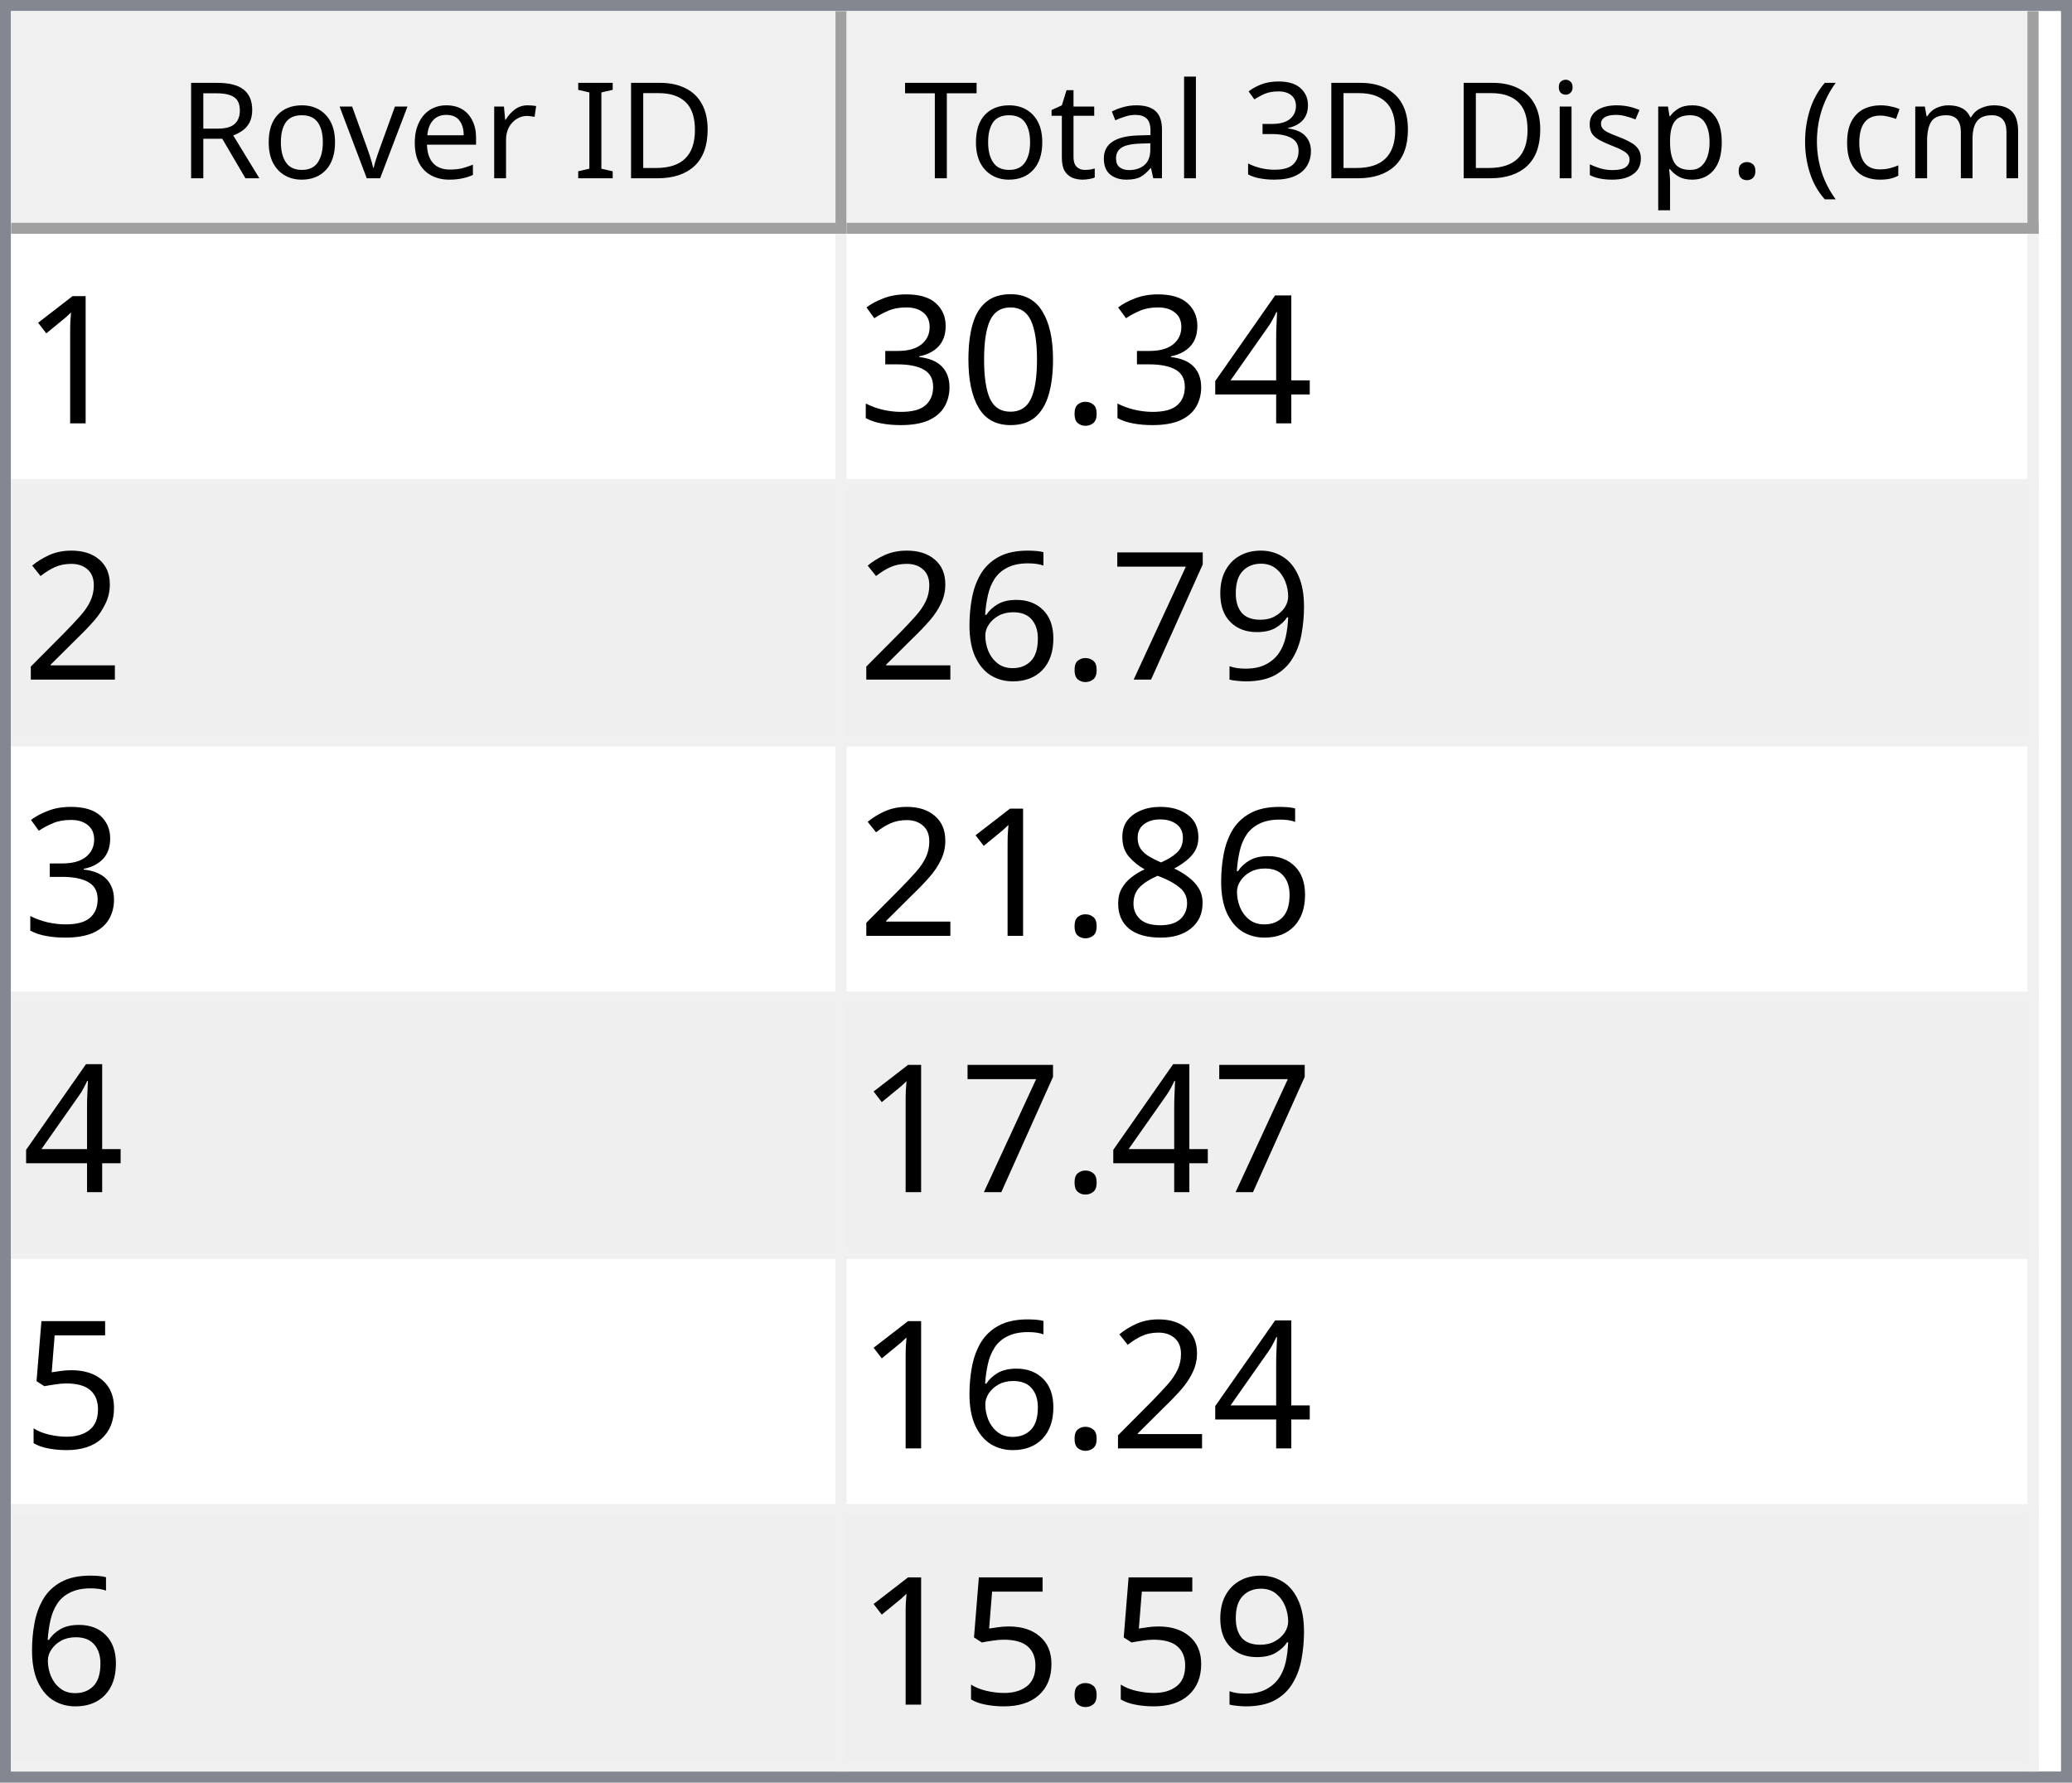
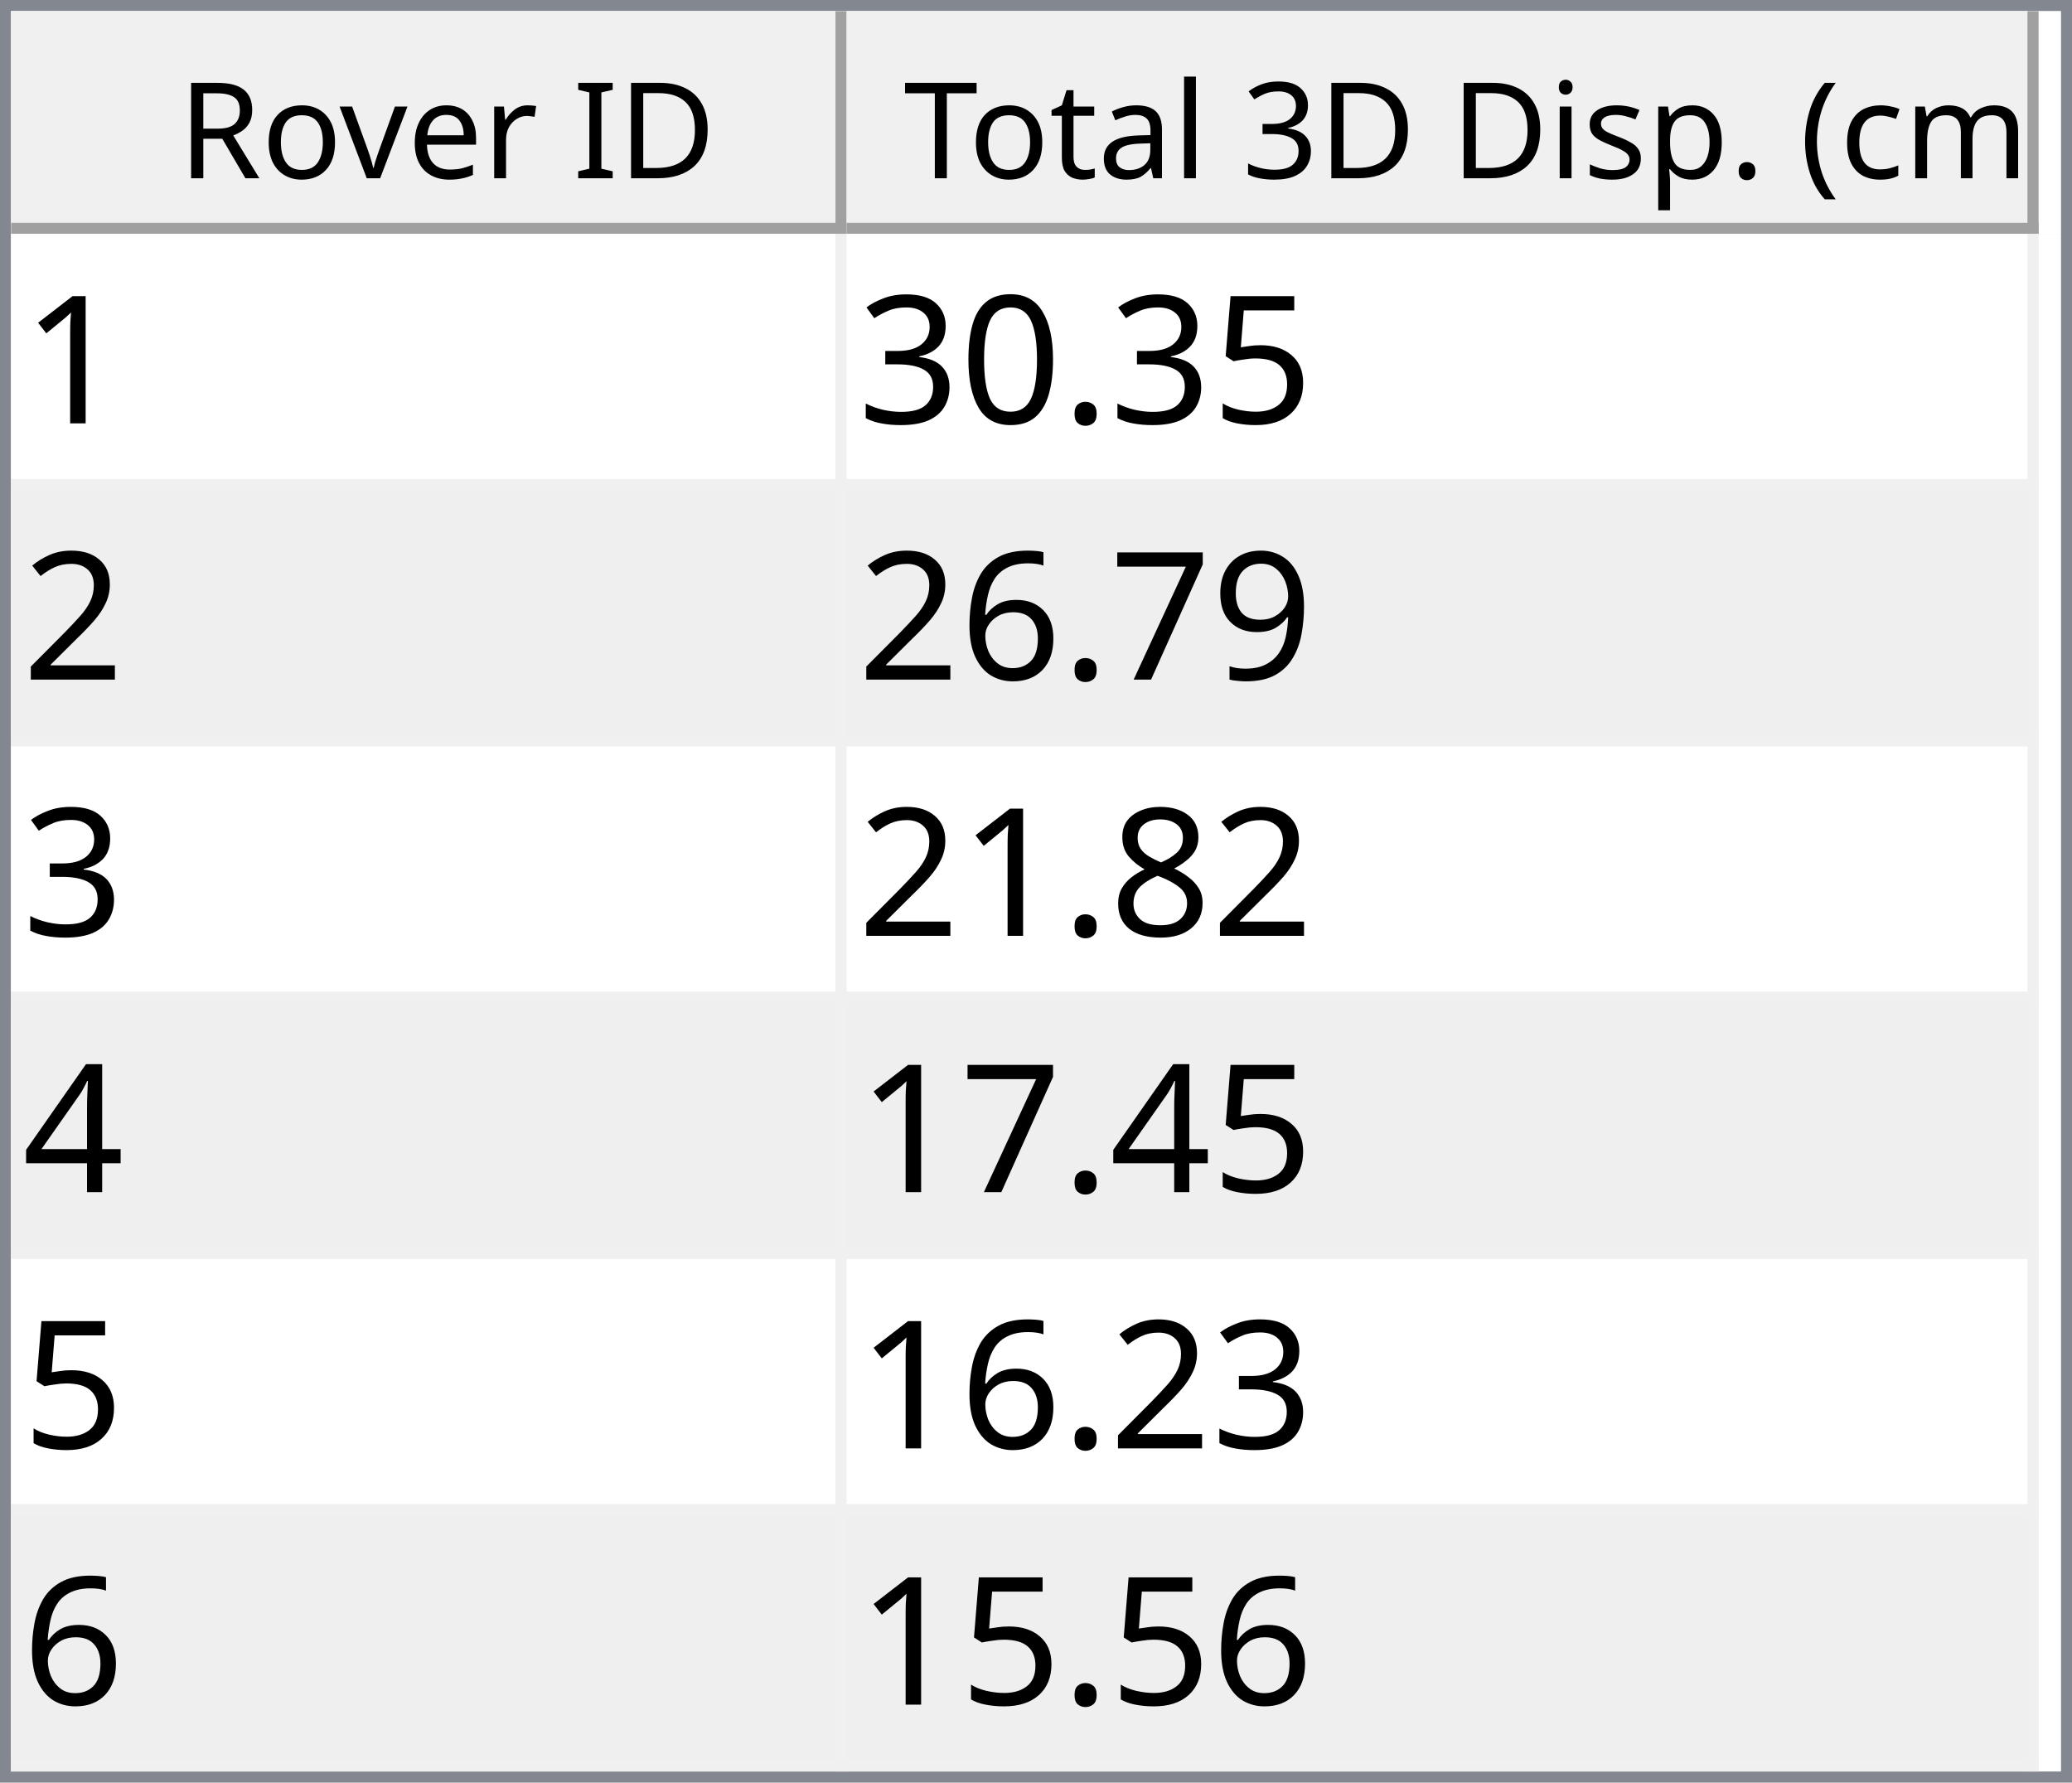
<svg xmlns="http://www.w3.org/2000/svg" style="fill-opacity:1; color-rendering:auto; color-interpolation:auto; text-rendering:auto; stroke:black; stroke-linecap:square; stroke-miterlimit:10; shape-rendering:auto; stroke-opacity:1; fill:black; stroke-dasharray:none; font-weight:normal; stroke-width:1; font-family:'Dialog'; font-style:normal; stroke-linejoin:miter; font-size:12px; stroke-dashoffset:0; image-rendering:auto;" width="186" height="160">
  <defs id="genericDefs" />
  <g>
    <defs id="defs1">
      <clipPath clipPathUnits="userSpaceOnUse" id="clipPath1">
        <path d="M0 0 L186 0 L186 160 L0 160 L0 0 Z" />
      </clipPath>
      <clipPath clipPathUnits="userSpaceOnUse" id="clipPath2">
        <path d="M0 0 L0 160 L186 160 L186 0 Z" />
      </clipPath>
      <clipPath clipPathUnits="userSpaceOnUse" id="clipPath3">
        <path d="M0 0 L0 20 L184 20 L184 0 Z" />
      </clipPath>
      <clipPath clipPathUnits="userSpaceOnUse" id="clipPath4">
        <path d="M0 0 L0 20 L75 20 L75 0 Z" />
      </clipPath>
      <clipPath clipPathUnits="userSpaceOnUse" id="clipPath5">
        <path d="M1 1 L1 19 L74 19 L74 1 Z" />
      </clipPath>
      <clipPath clipPathUnits="userSpaceOnUse" id="clipPath6">
        <path d="M0 0 L0 18 L73 18 L73 0 Z" />
      </clipPath>
      <clipPath clipPathUnits="userSpaceOnUse" id="clipPath7">
        <path d="M-0.5 -0.5 L-0.5 19.5 L74.5 19.5 L74.5 -0.5 Z" />
      </clipPath>
      <clipPath clipPathUnits="userSpaceOnUse" id="clipPath8">
        <path d="M0 0 L0 20 L107 20 L107 0 Z" />
      </clipPath>
      <clipPath clipPathUnits="userSpaceOnUse" id="clipPath9">
        <path d="M1 1 L1 19 L106 19 L106 1 Z" />
      </clipPath>
      <clipPath clipPathUnits="userSpaceOnUse" id="clipPath10">
        <path d="M0 0 L0 18 L105 18 L105 0 Z" />
      </clipPath>
      <clipPath clipPathUnits="userSpaceOnUse" id="clipPath11">
        <path d="M-0.5 -0.5 L-0.5 19.5 L106.5 19.5 L106.5 -0.5 Z" />
      </clipPath>
      <clipPath clipPathUnits="userSpaceOnUse" id="clipPath12">
        <path d="M0 0 L0 138 L184 138 L184 0 Z" />
      </clipPath>
      <clipPath clipPathUnits="userSpaceOnUse" id="clipPath13">
        <path d="M0 0 L0 138 L182 138 L182 0 Z" />
      </clipPath>
      <clipPath clipPathUnits="userSpaceOnUse" id="clipPath14">
        <path d="M-0.5 -0.5 L-0.5 137.5 L181.5 137.5 L181.5 -0.5 Z" />
      </clipPath>
      <clipPath clipPathUnits="userSpaceOnUse" id="clipPath15">
        <path d="M0 0 L0 22 L74 22 L74 0 Z" />
      </clipPath>
      <clipPath clipPathUnits="userSpaceOnUse" id="clipPath16">
        <path d="M0 0 L0 22 L106 22 L106 0 Z" />
      </clipPath>
      <font horiz-adv-x="64.551" id="font1">
        <font-face ascent="107.91" descent="25.098" units-per-em="100" style="font-style:normal; font-family:Segoe UI; font-weight:normal;" />
        <missing-glyph horiz-adv-x="64.551" d="M8.109 0 L8.109 68.266 L56.453 68.266 L56.453 0 L8.109 0 ZM15.328 7.234 L49.219 7.234 L49.219 61.031 L15.328 61.031 L15.328 7.234 Z" />
        <glyph unicode="D" horiz-adv-x="70.117" d="M9.188 0 L9.188 70.016 L28.516 70.016 Q65.531 70.016 65.531 35.891 Q65.531 19.672 55.25 9.836 Q44.969 0 27.734 0 L9.188 0 ZM17.391 62.594 L17.391 7.422 L27.828 7.422 Q41.609 7.422 49.273 14.797 Q56.938 22.172 56.938 35.688 Q56.938 62.594 28.328 62.594 L17.391 62.594 Z" />
        <glyph unicode="I" horiz-adv-x="26.611" d="M17.391 0 L9.188 0 L9.188 70.016 L17.391 70.016 L17.391 0 Z" />
        <glyph unicode=" " horiz-adv-x="27.393" d="" />
        <glyph unicode="r" horiz-adv-x="34.766" d="M34.188 41.891 Q32.078 43.5 28.125 43.5 Q23 43.5 19.555 38.672 Q16.109 33.844 16.109 25.484 L16.109 0 L8.109 0 L8.109 50 L16.109 50 L16.109 39.703 L16.312 39.703 Q18.016 44.969 21.531 47.922 Q25.047 50.875 29.391 50.875 Q32.516 50.875 34.188 50.203 L34.188 41.891 Z" />
        <glyph unicode="e" horiz-adv-x="52.295" d="M48.297 23 L12.984 23 Q13.188 14.656 17.484 10.109 Q21.781 5.562 29.297 5.562 Q37.75 5.562 44.828 11.141 L44.828 3.609 Q38.234 -1.172 27.391 -1.172 Q16.797 -1.172 10.742 5.641 Q4.688 12.453 4.688 24.812 Q4.688 36.469 11.305 43.82 Q17.922 51.172 27.734 51.172 Q37.547 51.172 42.922 44.828 Q48.297 38.484 48.297 27.203 L48.297 23 ZM40.094 29.781 Q40.047 36.719 36.75 40.578 Q33.453 44.438 27.594 44.438 Q21.922 44.438 17.969 40.383 Q14.016 36.328 13.094 29.781 L40.094 29.781 Z" />
        <glyph unicode="v" horiz-adv-x="47.9" d="M47.406 50 L27.484 0 L19.625 0 L0.688 50 L9.469 50 L22.172 13.672 Q23.578 9.672 23.922 6.688 L24.125 6.688 Q24.609 10.453 25.688 13.484 L38.969 50 L47.406 50 Z" />
        <glyph unicode="o" horiz-adv-x="58.594" d="M29 -1.172 Q17.922 -1.172 11.305 5.836 Q4.688 12.844 4.688 24.422 Q4.688 37.016 11.57 44.094 Q18.453 51.172 30.172 51.172 Q41.359 51.172 47.633 44.289 Q53.906 37.406 53.906 25.203 Q53.906 13.234 47.141 6.031 Q40.375 -1.172 29 -1.172 ZM29.594 44.438 Q21.875 44.438 17.383 39.188 Q12.891 33.938 12.891 24.703 Q12.891 15.828 17.43 10.695 Q21.969 5.562 29.594 5.562 Q37.359 5.562 41.531 10.594 Q45.703 15.625 45.703 24.906 Q45.703 34.281 41.531 39.359 Q37.359 44.438 29.594 44.438 Z" />
        <glyph unicode="R" horiz-adv-x="59.814" d="M59.375 0 L49.609 0 L37.891 19.625 Q36.281 22.359 34.766 24.289 Q33.25 26.219 31.664 27.438 Q30.078 28.656 28.25 29.219 Q26.422 29.781 24.125 29.781 L17.391 29.781 L17.391 0 L9.188 0 L9.188 70.016 L30.078 70.016 Q34.672 70.016 38.555 68.867 Q42.438 67.719 45.289 65.375 Q48.141 63.031 49.758 59.547 Q51.375 56.062 51.375 51.375 Q51.375 47.703 50.273 44.656 Q49.172 41.609 47.148 39.211 Q45.125 36.812 42.266 35.133 Q39.406 33.453 35.844 32.516 L35.844 32.328 Q37.594 31.547 38.891 30.547 Q40.188 29.547 41.359 28.18 Q42.531 26.812 43.68 25.078 Q44.828 23.344 46.234 21.047 L59.375 0 ZM17.391 62.594 L17.391 37.203 L28.516 37.203 Q31.594 37.203 34.203 38.133 Q36.812 39.062 38.719 40.797 Q40.625 42.531 41.703 45.047 Q42.781 47.562 42.781 50.688 Q42.781 56.297 39.141 59.445 Q35.5 62.594 28.609 62.594 L17.391 62.594 Z" />
        <glyph unicode=")" horiz-adv-x="30.176" d="M8.297 -15.922 L1.172 -15.922 Q16.406 2.344 16.406 26.812 Q16.406 51.469 1.078 70.016 L8.297 70.016 Q23.531 52.156 23.531 26.703 Q23.531 1.375 8.297 -15.922 Z" />
        <glyph unicode="m" horiz-adv-x="86.133" d="M79.109 0 L71.094 0 L71.094 28.719 Q71.094 37.016 68.531 40.727 Q65.969 44.438 59.906 44.438 Q54.781 44.438 51.195 39.75 Q47.609 35.062 47.609 28.516 L47.609 0 L39.594 0 L39.594 29.688 Q39.594 44.438 28.219 44.438 Q22.953 44.438 19.531 40.016 Q16.109 35.594 16.109 28.516 L16.109 0 L8.109 0 L8.109 50 L16.109 50 L16.109 42.094 L16.312 42.094 Q21.625 51.172 31.844 51.172 Q36.969 51.172 40.773 48.312 Q44.578 45.453 46 40.828 Q51.562 51.172 62.594 51.172 Q79.109 51.172 79.109 30.812 L79.109 0 Z" />
        <glyph unicode="c" horiz-adv-x="46.191" d="M42.188 2.297 Q36.422 -1.172 28.516 -1.172 Q17.828 -1.172 11.258 5.789 Q4.688 12.75 4.688 23.828 Q4.688 36.188 11.766 43.68 Q18.844 51.172 30.672 51.172 Q37.25 51.172 42.281 48.734 L42.281 40.531 Q36.719 44.438 30.375 44.438 Q22.703 44.438 17.797 38.945 Q12.891 33.453 12.891 24.516 Q12.891 15.719 17.508 10.641 Q22.125 5.562 29.891 5.562 Q36.422 5.562 42.188 9.906 L42.188 2.297 Z" />
        <glyph unicode="(" horiz-adv-x="30.176" d="M29.109 -15.922 L21.969 -15.922 Q6.844 1.375 6.844 26.703 Q6.844 52.156 21.969 70.016 L29.203 70.016 Q13.875 51.469 13.875 26.812 Q13.875 2.344 29.109 -15.922 Z" />
        <glyph unicode="." horiz-adv-x="21.68" d="M10.891 -1.078 Q8.641 -1.078 7.055 0.539 Q5.469 2.156 5.469 4.391 Q5.469 6.641 7.055 8.273 Q8.641 9.906 10.891 9.906 Q13.188 9.906 14.797 8.273 Q16.406 6.641 16.406 4.391 Q16.406 2.156 14.797 0.539 Q13.188 -1.078 10.891 -1.078 Z" />
        <glyph unicode="p" horiz-adv-x="58.789" d="M16.312 7.234 L16.109 7.234 L16.109 -23 L8.109 -23 L8.109 50 L16.109 50 L16.109 41.219 L16.312 41.219 Q22.219 51.172 33.594 51.172 Q43.266 51.172 48.688 44.461 Q54.109 37.75 54.109 26.469 Q54.109 13.922 48 6.375 Q41.891 -1.172 31.297 -1.172 Q21.578 -1.172 16.312 7.234 ZM16.109 27.391 L16.109 20.406 Q16.109 14.203 20.141 9.883 Q24.172 5.562 30.375 5.562 Q37.641 5.562 41.773 11.133 Q45.906 16.703 45.906 26.609 Q45.906 34.969 42.047 39.703 Q38.188 44.438 31.594 44.438 Q24.609 44.438 20.359 39.578 Q16.109 34.719 16.109 27.391 Z" />
        <glyph unicode="s" horiz-adv-x="42.432" d="M5.078 1.812 L5.078 10.406 Q11.625 5.562 19.484 5.562 Q30.031 5.562 30.031 12.594 Q30.031 14.594 29.125 15.992 Q28.219 17.391 26.68 18.461 Q25.141 19.531 23.07 20.383 Q21 21.234 18.609 22.172 Q15.281 23.484 12.766 24.828 Q10.25 26.172 8.57 27.859 Q6.891 29.547 6.031 31.695 Q5.172 33.844 5.172 36.719 Q5.172 40.234 6.789 42.945 Q8.406 45.656 11.086 47.484 Q13.766 49.312 17.211 50.242 Q20.656 51.172 24.312 51.172 Q30.812 51.172 35.938 48.922 L35.938 40.828 Q30.422 44.438 23.25 44.438 Q21 44.438 19.195 43.922 Q17.391 43.406 16.094 42.477 Q14.797 41.547 14.086 40.258 Q13.375 38.969 13.375 37.406 Q13.375 35.453 14.086 34.133 Q14.797 32.812 16.164 31.789 Q17.531 30.766 19.484 29.938 Q21.438 29.109 23.922 28.125 Q27.25 26.859 29.883 25.516 Q32.516 24.172 34.375 22.484 Q36.234 20.797 37.234 18.602 Q38.234 16.406 38.234 13.375 Q38.234 9.672 36.602 6.938 Q34.969 4.203 32.234 2.398 Q29.5 0.594 25.93 -0.289 Q22.359 -1.172 18.453 -1.172 Q10.75 -1.172 5.078 1.812 Z" />
        <glyph unicode="i" horiz-adv-x="24.219" d="M12.203 62.703 Q10.062 62.703 8.547 64.164 Q7.031 65.625 7.031 67.875 Q7.031 70.125 8.547 71.609 Q10.062 73.094 12.203 73.094 Q14.406 73.094 15.945 71.609 Q17.484 70.125 17.484 67.875 Q17.484 65.719 15.945 64.211 Q14.406 62.703 12.203 62.703 ZM16.109 0 L8.109 0 L8.109 50 L16.109 50 L16.109 0 Z" />
        <glyph unicode="3" horiz-adv-x="53.906" d="M46.531 19.828 Q46.531 15.094 44.75 11.211 Q42.969 7.328 39.719 4.57 Q36.469 1.812 31.93 0.297 Q27.391 -1.219 21.922 -1.219 Q11.922 -1.219 6 2.594 L6 11.188 Q13.094 5.609 22.219 5.609 Q25.875 5.609 28.828 6.539 Q31.781 7.469 33.906 9.227 Q36.031 10.984 37.18 13.477 Q38.328 15.969 38.328 19.094 Q38.328 32.812 18.797 32.812 L12.984 32.812 L12.984 39.594 L18.5 39.594 Q35.797 39.594 35.797 52.484 Q35.797 64.406 22.609 64.406 Q15.188 64.406 8.688 59.422 L8.688 67.188 Q15.375 71.188 24.609 71.188 Q29 71.188 32.57 69.969 Q36.141 68.75 38.68 66.555 Q41.219 64.359 42.609 61.281 Q44 58.203 44 54.5 Q44 40.672 30.031 36.719 L30.031 36.531 Q33.594 36.141 36.625 34.797 Q39.656 33.453 41.852 31.305 Q44.047 29.156 45.289 26.25 Q46.531 23.344 46.531 19.828 Z" />
        <glyph unicode="l" horiz-adv-x="24.219" d="M16.109 0 L8.109 0 L8.109 74.031 L16.109 74.031 L16.109 0 Z" />
        <glyph unicode="a" horiz-adv-x="50.879" d="M43.891 0 L35.891 0 L35.891 7.812 L35.688 7.812 Q30.469 -1.172 20.312 -1.172 Q12.844 -1.172 8.617 2.781 Q4.391 6.734 4.391 13.281 Q4.391 27.297 20.906 29.594 L35.891 31.688 Q35.891 44.438 25.594 44.438 Q16.547 44.438 9.281 38.281 L9.281 46.484 Q16.656 51.172 26.266 51.172 Q43.891 51.172 43.891 32.516 L43.891 0 ZM35.891 25.297 L23.828 23.641 Q18.266 22.859 15.43 20.875 Q12.594 18.891 12.594 13.875 Q12.594 10.203 15.211 7.883 Q17.828 5.562 22.172 5.562 Q28.125 5.562 32.008 9.742 Q35.891 13.922 35.891 20.312 L35.891 25.297 Z" />
        <glyph unicode="t" horiz-adv-x="33.887" d="M31.297 0.484 Q28.469 -1.078 23.828 -1.078 Q10.688 -1.078 10.688 13.578 L10.688 43.172 L2.094 43.172 L2.094 50 L10.688 50 L10.688 62.203 L18.703 64.797 L18.703 50 L31.297 50 L31.297 43.172 L18.703 43.172 L18.703 14.984 Q18.703 9.969 20.414 7.82 Q22.125 5.672 26.078 5.672 Q29.109 5.672 31.297 7.328 L31.297 0.484 Z" />
        <glyph unicode="T" horiz-adv-x="52.393" d="M50.594 62.594 L30.375 62.594 L30.375 0 L22.172 0 L22.172 62.594 L2 62.594 L2 70.016 L50.594 70.016 L50.594 62.594 Z" />
      </font>
      <font horiz-adv-x="75.0" id="font2">
        <font-face ascent="100.537" descent="21.973" units-per-em="100" style="font-style:normal; font-family:sans-serif; font-weight:normal;" />
        <missing-glyph horiz-adv-x="75.0" d="M12.5 0 L12.5 62.5 L62.5 62.5 L62.5 0 L12.5 0 ZM14.062 1.562 L60.938 1.562 L60.938 60.938 L14.062 60.938 L14.062 1.562 Z" />
        <glyph unicode="1" horiz-adv-x="55.615" d="M37.25 0 L28.469 0 L28.469 56 Q25.297 52.984 20.141 49.953 Q14.984 46.922 10.891 45.406 L10.891 53.906 Q18.266 57.375 23.781 62.305 Q29.297 67.234 31.594 71.875 L37.25 71.875 L37.25 0 Z" />
-         <glyph unicode="4" horiz-adv-x="55.615" d="M32.328 0 L32.328 17.141 L1.266 17.141 L1.266 25.203 L33.938 71.578 L41.109 71.578 L41.109 25.203 L50.781 25.203 L50.781 17.141 L41.109 17.141 L41.109 0 L32.328 0 ZM32.328 25.203 L32.328 57.469 L9.906 25.203 L32.328 25.203 Z" />
+         <glyph unicode="5" horiz-adv-x="55.615" d="M4.156 18.75 L13.375 19.531 Q14.406 12.797 18.141 9.398 Q21.875 6 27.156 6 Q33.5 6 37.891 10.789 Q42.281 15.578 42.281 23.484 Q42.281 31 38.062 35.352 Q33.844 39.703 27 39.703 Q22.75 39.703 19.336 37.773 Q15.922 35.844 13.969 32.766 L5.719 33.844 L12.641 70.609 L48.25 70.609 L48.25 62.203 L19.672 62.203 L15.828 42.969 Q22.266 47.469 29.344 47.469 Q38.719 47.469 45.164 40.969 Q51.609 34.469 51.609 24.266 Q51.609 14.547 45.953 7.469 Q39.062 -1.219 27.156 -1.219 Q17.391 -1.219 11.211 4.25 Q5.031 9.719 4.156 18.75 Z" />
        <glyph unicode="." horiz-adv-x="27.783" d="M9.078 0 L9.078 10.016 L19.094 10.016 L19.094 0 L9.078 0 Z" />
        <glyph unicode="0" horiz-adv-x="55.615" d="M4.156 35.297 Q4.156 48 6.766 55.742 Q9.375 63.484 14.523 67.68 Q19.672 71.875 27.484 71.875 Q33.25 71.875 37.594 69.555 Q41.938 67.234 44.773 62.867 Q47.609 58.5 49.219 52.227 Q50.828 45.953 50.828 35.297 Q50.828 22.703 48.242 14.969 Q45.656 7.234 40.508 3.008 Q35.359 -1.219 27.484 -1.219 Q17.141 -1.219 11.234 6.203 Q4.156 15.141 4.156 35.297 ZM13.188 35.297 Q13.188 17.672 17.312 11.836 Q21.438 6 27.484 6 Q33.547 6 37.672 11.859 Q41.797 17.719 41.797 35.297 Q41.797 52.984 37.672 58.789 Q33.547 64.594 27.391 64.594 Q21.344 64.594 17.719 59.469 Q13.188 52.938 13.188 35.297 Z" />
        <glyph unicode="3" horiz-adv-x="55.615" d="M4.203 18.891 L12.984 20.062 Q14.5 12.594 18.141 9.297 Q21.781 6 27 6 Q33.203 6 37.477 10.297 Q41.75 14.594 41.75 20.953 Q41.75 27 37.797 30.93 Q33.844 34.859 27.734 34.859 Q25.25 34.859 21.531 33.891 L22.516 41.609 Q23.391 41.5 23.922 41.5 Q29.547 41.5 34.039 44.43 Q38.531 47.359 38.531 53.469 Q38.531 58.297 35.258 61.477 Q31.984 64.656 26.812 64.656 Q21.688 64.656 18.266 61.43 Q14.844 58.203 13.875 51.766 L5.078 53.328 Q6.688 62.156 12.398 67.016 Q18.109 71.875 26.609 71.875 Q32.469 71.875 37.398 69.359 Q42.328 66.844 44.945 62.5 Q47.562 58.156 47.562 53.266 Q47.562 48.641 45.07 44.828 Q42.578 41.016 37.703 38.766 Q44.047 37.312 47.562 32.695 Q51.078 28.078 51.078 21.141 Q51.078 11.766 44.242 5.25 Q37.406 -1.266 26.953 -1.266 Q17.531 -1.266 11.305 4.352 Q5.078 9.969 4.203 18.891 Z" />
        <glyph unicode="2" horiz-adv-x="55.615" d="M50.344 8.453 L50.344 0 L3.031 0 Q2.938 3.172 4.047 6.109 Q5.859 10.938 9.836 15.625 Q13.812 20.312 21.344 26.469 Q33.016 36.031 37.117 41.625 Q41.219 47.219 41.219 52.203 Q41.219 57.422 37.477 61.008 Q33.734 64.594 27.734 64.594 Q21.391 64.594 17.578 60.789 Q13.766 56.984 13.719 50.25 L4.688 51.172 Q5.609 61.281 11.664 66.578 Q17.719 71.875 27.938 71.875 Q38.234 71.875 44.242 66.164 Q50.25 60.453 50.25 52 Q50.25 47.703 48.492 43.555 Q46.734 39.406 42.656 34.812 Q38.578 30.219 29.109 22.219 Q21.188 15.578 18.945 13.211 Q16.703 10.844 15.234 8.453 L50.344 8.453 Z" />
        <glyph unicode="9" horiz-adv-x="55.615" d="M5.469 16.547 L13.922 17.328 Q14.984 11.375 18.016 8.688 Q21.047 6 25.781 6 Q29.828 6 32.883 7.859 Q35.938 9.719 37.891 12.82 Q39.844 15.922 41.164 21.195 Q42.484 26.469 42.484 31.938 Q42.484 32.516 42.438 33.688 Q39.797 29.5 35.234 26.883 Q30.672 24.266 25.344 24.266 Q16.453 24.266 10.305 30.711 Q4.156 37.156 4.156 47.703 Q4.156 58.594 10.578 65.234 Q17 71.875 26.656 71.875 Q33.641 71.875 39.43 68.117 Q45.219 64.359 48.219 57.398 Q51.219 50.438 51.219 37.25 Q51.219 23.531 48.242 15.406 Q45.266 7.281 39.383 3.031 Q33.5 -1.219 25.594 -1.219 Q17.188 -1.219 11.867 3.445 Q6.547 8.109 5.469 16.547 ZM41.453 48.141 Q41.453 55.719 37.43 60.156 Q33.406 64.594 27.734 64.594 Q21.875 64.594 17.531 59.812 Q13.188 55.031 13.188 47.406 Q13.188 40.578 17.312 36.305 Q21.438 32.031 27.484 32.031 Q33.594 32.031 37.523 36.305 Q41.453 40.578 41.453 48.141 Z" />
        <glyph unicode="7" horiz-adv-x="55.615" d="M4.734 62.203 L4.734 70.656 L51.078 70.656 L51.078 63.812 Q44.234 56.547 37.523 44.484 Q30.812 32.422 27.156 19.672 Q24.516 10.688 23.781 0 L14.75 0 Q14.891 8.453 18.062 20.414 Q21.234 32.375 27.172 43.484 Q33.109 54.594 39.797 62.203 L4.734 62.203 Z" />
        <glyph unicode="6" horiz-adv-x="55.615" d="M49.75 54.047 L41.016 53.375 Q39.844 58.547 37.703 60.891 Q34.125 64.656 28.906 64.656 Q24.703 64.656 21.531 62.312 Q17.391 59.281 14.992 53.469 Q12.594 47.656 12.5 36.922 Q15.672 41.75 20.266 44.094 Q24.859 46.438 29.891 46.438 Q38.672 46.438 44.852 39.969 Q51.031 33.5 51.031 23.25 Q51.031 16.5 48.125 10.719 Q45.219 4.938 40.141 1.859 Q35.062 -1.219 28.609 -1.219 Q17.625 -1.219 10.695 6.859 Q3.766 14.938 3.766 33.5 Q3.766 54.25 11.422 63.672 Q18.109 71.875 29.438 71.875 Q37.891 71.875 43.289 67.141 Q48.688 62.406 49.75 54.047 ZM13.875 23.188 Q13.875 18.656 15.797 14.508 Q17.719 10.359 21.188 8.18 Q24.656 6 28.469 6 Q34.031 6 38.039 10.492 Q42.047 14.984 42.047 22.703 Q42.047 30.125 38.086 34.398 Q34.125 38.672 28.125 38.672 Q22.172 38.672 18.023 34.398 Q13.875 30.125 13.875 23.188 Z" />
        <glyph unicode="8" horiz-adv-x="55.615" d="M17.672 38.812 Q12.203 40.828 9.57 44.539 Q6.938 48.25 6.938 53.422 Q6.938 61.234 12.555 66.555 Q18.172 71.875 27.484 71.875 Q36.859 71.875 42.578 66.43 Q48.297 60.984 48.297 53.172 Q48.297 48.188 45.68 44.508 Q43.062 40.828 37.75 38.812 Q44.344 36.672 47.781 31.883 Q51.219 27.094 51.219 20.453 Q51.219 11.281 44.727 5.031 Q38.234 -1.219 27.641 -1.219 Q17.047 -1.219 10.547 5.055 Q4.047 11.328 4.047 20.703 Q4.047 27.688 7.594 32.398 Q11.141 37.109 17.672 38.812 ZM15.922 53.719 Q15.922 48.641 19.195 45.414 Q22.469 42.188 27.688 42.188 Q32.766 42.188 36.016 45.383 Q39.266 48.578 39.266 53.219 Q39.266 58.062 35.914 61.359 Q32.562 64.656 27.594 64.656 Q22.562 64.656 19.242 61.43 Q15.922 58.203 15.922 53.719 ZM13.094 20.656 Q13.094 16.891 14.875 13.375 Q16.656 9.859 20.172 7.93 Q23.688 6 27.734 6 Q34.031 6 38.133 10.055 Q42.234 14.109 42.234 20.359 Q42.234 26.703 38.016 30.859 Q33.797 35.016 27.438 35.016 Q21.234 35.016 17.164 30.914 Q13.094 26.812 13.094 20.656 Z" />
-         <glyph unicode="5" horiz-adv-x="55.615" d="M4.156 18.75 L13.375 19.531 Q14.406 12.797 18.141 9.398 Q21.875 6 27.156 6 Q33.5 6 37.891 10.789 Q42.281 15.578 42.281 23.484 Q42.281 31 38.062 35.352 Q33.844 39.703 27 39.703 Q22.75 39.703 19.336 37.773 Q15.922 35.844 13.969 32.766 L5.719 33.844 L12.641 70.609 L48.25 70.609 L48.25 62.203 L19.672 62.203 L15.828 42.969 Q22.266 47.469 29.344 47.469 Q38.719 47.469 45.164 40.969 Q51.609 34.469 51.609 24.266 Q51.609 14.547 45.953 7.469 Q39.062 -1.219 27.156 -1.219 Q17.391 -1.219 11.211 4.25 Q5.031 9.719 4.156 18.75 Z" />
+         <glyph unicode="4" horiz-adv-x="55.615" d="M32.328 0 L32.328 17.141 L1.266 17.141 L1.266 25.203 L33.938 71.578 L41.109 71.578 L41.109 25.203 L50.781 25.203 L50.781 17.141 L41.109 17.141 L41.109 0 L32.328 0 ZM32.328 25.203 L32.328 57.469 L9.906 25.203 L32.328 25.203 Z" />
      </font>
    </defs>
    <g style="fill:white; stroke:white;">
      <rect x="0" y="0" width="186" style="clip-path:url(#clipPath1); stroke:none;" height="160" />
    </g>
    <g style="fill:white; text-rendering:optimizeSpeed; color-rendering:optimizeSpeed; image-rendering:optimizeSpeed; shape-rendering:crispEdges; stroke:white; color-interpolation:sRGB;">
      <rect x="0" width="186" height="160" y="0" style="stroke:none;" />
      <path style="stroke:none;" d="M0 160 L186 160 L186 0 L0 0 Z" />
    </g>
    <g style="fill:rgb(240,240,240); font-family:'Segoe UI'; stroke:rgb(240,240,240);">
      <rect x="0" y="0" width="186" style="clip-path:url(#clipPath2); stroke:none;" height="160" />
    </g>
    <g style="fill:rgb(130,135,144); font-family:'Segoe UI'; stroke:rgb(130,135,144);">
      <path d="M0 0 L186 0 L186 160 L0 160 L0 0 ZM1 1 L185 1 L185 159 L1 159 L1 1 Z" style="fill-rule:evenodd; clip-path:url(#clipPath2); stroke:none;" />
    </g>
    <g style="fill:white; font-family:'Segoe UI'; stroke:white;" transform="translate(1,1)">
      <rect x="0" y="0" width="184" style="clip-path:url(#clipPath3); stroke:none;" height="20" />
    </g>
    <g style="fill:rgb(240,240,240); font-family:'Segoe UI'; stroke:rgb(240,240,240);" transform="translate(1,1)">
      <rect x="0" y="0" width="75" style="clip-path:url(#clipPath4); stroke:none;" height="20" />
    </g>
    <g style="font-family:'Segoe UI';" transform="translate(2,2)">
      <text x="14" xml:space="preserve" y="14" style="clip-path:url(#clipPath6); stroke:none;">Rover ID</text>
    </g>
    <g style="fill:rgb(160,160,160); font-family:'Segoe UI'; stroke:rgb(160,160,160); stroke-linejoin:bevel;" transform="translate(1.5,1.5)">
      <line x1="74" x2="74" y1="0" style="fill:none; clip-path:url(#clipPath7);" y2="19" />
    </g>
    <g style="fill:rgb(160,160,160); font-family:'Segoe UI'; stroke:rgb(160,160,160); stroke-linejoin:bevel;" transform="matrix(1,0,0,1,1,1) translate(0.5,0.5)">
      <line x1="0" x2="74" y1="19" style="fill:none; clip-path:url(#clipPath7);" y2="19" />
    </g>
    <g style="fill:rgb(240,240,240); font-family:'Segoe UI'; stroke:rgb(240,240,240);" transform="translate(76,1)">
      <rect x="0" y="0" width="107" style="clip-path:url(#clipPath8); stroke:none;" height="20" />
    </g>
    <g style="font-family:'Segoe UI';" transform="translate(77,2)">
      <text x="1" xml:space="preserve" y="14" style="clip-path:url(#clipPath10); stroke:none;"> Total 3D Disp. (cm)</text>
    </g>
    <g style="fill:rgb(160,160,160); font-family:'Segoe UI'; stroke:rgb(160,160,160); stroke-linejoin:bevel;" transform="translate(76.5,1.5)">
      <line x1="106" x2="106" y1="0" style="fill:none; clip-path:url(#clipPath11);" y2="19" />
    </g>
    <g style="fill:rgb(160,160,160); font-family:'Segoe UI'; stroke:rgb(160,160,160); stroke-linejoin:bevel;" transform="matrix(1,0,0,1,76,1) translate(0.5,0.5)">
      <line x1="0" x2="106" y1="19" style="fill:none; clip-path:url(#clipPath11);" y2="19" />
    </g>
    <g style="fill:white; font-family:'Segoe UI'; stroke:white;" transform="translate(1,21)">
      <rect x="0" y="0" width="184" style="clip-path:url(#clipPath12); stroke:none;" height="138" />
    </g>
    <g style="fill:rgb(240,240,240); font-size:16px; font-family:sans-serif; stroke:rgb(240,240,240);" transform="translate(1,21)">
      <rect x="0" y="0" width="182" style="clip-path:url(#clipPath13); stroke:none;" height="138" />
      <line transform="translate(0.5,0.5)" x1="0" x2="181" y1="22" style="clip-path:url(#clipPath14); fill:none; stroke-linejoin:bevel;" y2="22" />
    </g>
    <g transform="matrix(1,0,0,1,1,21) translate(0.5,0.5)" style="fill:rgb(240,240,240); font-size:16px; font-family:sans-serif; stroke:rgb(240,240,240); stroke-linejoin:bevel;">
      <line x1="0" x2="181" y1="45" style="fill:none; clip-path:url(#clipPath14);" y2="45" />
    </g>
    <g transform="matrix(1,0,0,1,1,21) translate(0.5,0.5)" style="fill:rgb(240,240,240); font-size:16px; font-family:sans-serif; stroke:rgb(240,240,240); stroke-linejoin:bevel;">
      <line x1="0" x2="181" y1="68" style="fill:none; clip-path:url(#clipPath14);" y2="68" />
    </g>
    <g transform="matrix(1,0,0,1,1,21) translate(0.5,0.5)" style="fill:rgb(240,240,240); font-size:16px; font-family:sans-serif; stroke:rgb(240,240,240); stroke-linejoin:bevel;">
      <line x1="0" x2="181" y1="91" style="fill:none; clip-path:url(#clipPath14);" y2="91" />
    </g>
    <g transform="matrix(1,0,0,1,1,21) translate(0.5,0.5)" style="fill:rgb(240,240,240); font-size:16px; font-family:sans-serif; stroke:rgb(240,240,240); stroke-linejoin:bevel;">
      <line x1="0" x2="181" y1="114" style="fill:none; clip-path:url(#clipPath14);" y2="114" />
    </g>
    <g transform="matrix(1,0,0,1,1,21) translate(0.5,0.5)" style="fill:rgb(240,240,240); font-size:16px; font-family:sans-serif; stroke:rgb(240,240,240); stroke-linejoin:bevel;">
      <line x1="0" x2="181" y1="137" style="fill:none; clip-path:url(#clipPath14);" y2="137" />
    </g>
    <g transform="matrix(1,0,0,1,1,21) translate(0.5,0.5)" style="fill:rgb(240,240,240); font-size:16px; font-family:sans-serif; stroke:rgb(240,240,240); stroke-linejoin:bevel;">
      <line x1="74" x2="74" y1="0" style="fill:none; clip-path:url(#clipPath14);" y2="137" />
    </g>
    <g transform="matrix(1,0,0,1,1,21) translate(0.5,0.5)" style="fill:rgb(240,240,240); font-size:16px; font-family:sans-serif; stroke:rgb(240,240,240); stroke-linejoin:bevel;">
      <line x1="181" x2="181" y1="0" style="fill:none; clip-path:url(#clipPath14);" y2="137" />
    </g>
    <g style="fill:white; font-size:16px; font-family:sans-serif; stroke:white;" transform="matrix(1,0,0,1,1,21)">
      <rect x="0" y="0" width="74" style="clip-path:url(#clipPath15); stroke:none;" height="22" />
      <text x="1" y="17" style="fill:black; clip-path:url(#clipPath15); stroke:none;" xml:space="preserve">1</text>
    </g>
    <g style="fill:white; font-size:16px; font-family:sans-serif; stroke:white;" transform="matrix(1,0,0,1,1,21) translate(75,0)">
      <rect x="0" y="0" width="106" style="clip-path:url(#clipPath16); stroke:none;" height="22" />
-       <text x="1" y="17" style="fill:black; clip-path:url(#clipPath16); stroke:none;" xml:space="preserve">30.34</text>
+       <text x="1" y="17" style="fill:black; clip-path:url(#clipPath16); stroke:none;" xml:space="preserve">30.35</text>
    </g>
    <g style="fill:rgb(239,239,239); font-size:16px; font-family:sans-serif; stroke:rgb(239,239,239);" transform="matrix(1,0,0,1,1,21) translate(0,23)">
      <rect x="0" y="0" width="74" style="clip-path:url(#clipPath15); stroke:none;" height="22" />
      <text x="1" y="17" style="fill:black; clip-path:url(#clipPath15); stroke:none;" xml:space="preserve">2</text>
    </g>
    <g style="fill:rgb(239,239,239); font-size:16px; font-family:sans-serif; stroke:rgb(239,239,239);" transform="matrix(1,0,0,1,1,21) translate(75,23)">
      <rect x="0" y="0" width="106" style="clip-path:url(#clipPath16); stroke:none;" height="22" />
      <text x="1" y="17" style="fill:black; clip-path:url(#clipPath16); stroke:none;" xml:space="preserve">26.79</text>
    </g>
    <g style="fill:white; font-size:16px; font-family:sans-serif; stroke:white;" transform="matrix(1,0,0,1,1,21) translate(0,46)">
      <rect x="0" y="0" width="74" style="clip-path:url(#clipPath15); stroke:none;" height="22" />
      <text x="1" y="17" style="fill:black; clip-path:url(#clipPath15); stroke:none;" xml:space="preserve">3</text>
    </g>
    <g style="fill:white; font-size:16px; font-family:sans-serif; stroke:white;" transform="matrix(1,0,0,1,1,21) translate(75,46)">
      <rect x="0" y="0" width="106" style="clip-path:url(#clipPath16); stroke:none;" height="22" />
-       <text x="1" y="17" style="fill:black; clip-path:url(#clipPath16); stroke:none;" xml:space="preserve">21.86</text>
+       <text x="1" y="17" style="fill:black; clip-path:url(#clipPath16); stroke:none;" xml:space="preserve">21.82</text>
    </g>
    <g style="fill:rgb(239,239,239); font-size:16px; font-family:sans-serif; stroke:rgb(239,239,239);" transform="matrix(1,0,0,1,1,21) translate(0,69)">
      <rect x="0" y="0" width="74" style="clip-path:url(#clipPath15); stroke:none;" height="22" />
      <text x="1" y="17" style="fill:black; clip-path:url(#clipPath15); stroke:none;" xml:space="preserve">4</text>
    </g>
    <g style="fill:rgb(239,239,239); font-size:16px; font-family:sans-serif; stroke:rgb(239,239,239);" transform="matrix(1,0,0,1,1,21) translate(75,69)">
      <rect x="0" y="0" width="106" style="clip-path:url(#clipPath16); stroke:none;" height="22" />
-       <text x="1" y="17" style="fill:black; clip-path:url(#clipPath16); stroke:none;" xml:space="preserve">17.47</text>
+       <text x="1" y="17" style="fill:black; clip-path:url(#clipPath16); stroke:none;" xml:space="preserve">17.45</text>
    </g>
    <g style="fill:white; font-size:16px; font-family:sans-serif; stroke:white;" transform="matrix(1,0,0,1,1,21) translate(0,92)">
      <rect x="0" y="0" width="74" style="clip-path:url(#clipPath15); stroke:none;" height="22" />
      <text x="1" y="17" style="fill:black; clip-path:url(#clipPath15); stroke:none;" xml:space="preserve">5</text>
    </g>
    <g style="fill:white; font-size:16px; font-family:sans-serif; stroke:white;" transform="matrix(1,0,0,1,1,21) translate(75,92)">
      <rect x="0" y="0" width="106" style="clip-path:url(#clipPath16); stroke:none;" height="22" />
-       <text x="1" y="17" style="fill:black; clip-path:url(#clipPath16); stroke:none;" xml:space="preserve">16.24</text>
+       <text x="1" y="17" style="fill:black; clip-path:url(#clipPath16); stroke:none;" xml:space="preserve">16.23</text>
    </g>
    <g style="fill:rgb(239,239,239); font-size:16px; font-family:sans-serif; stroke:rgb(239,239,239);" transform="matrix(1,0,0,1,1,21) translate(0,115)">
      <rect x="0" y="0" width="74" style="clip-path:url(#clipPath15); stroke:none;" height="22" />
      <text x="1" y="17" style="fill:black; clip-path:url(#clipPath15); stroke:none;" xml:space="preserve">6</text>
    </g>
    <g style="fill:rgb(239,239,239); font-size:16px; font-family:sans-serif; stroke:rgb(239,239,239);" transform="matrix(1,0,0,1,1,21) translate(75,115)">
      <rect x="0" y="0" width="106" style="clip-path:url(#clipPath16); stroke:none;" height="22" />
-       <text x="1" y="17" style="fill:black; clip-path:url(#clipPath16); stroke:none;" xml:space="preserve">15.59</text>
+       <text x="1" y="17" style="fill:black; clip-path:url(#clipPath16); stroke:none;" xml:space="preserve">15.56</text>
    </g>
  </g>
</svg>
